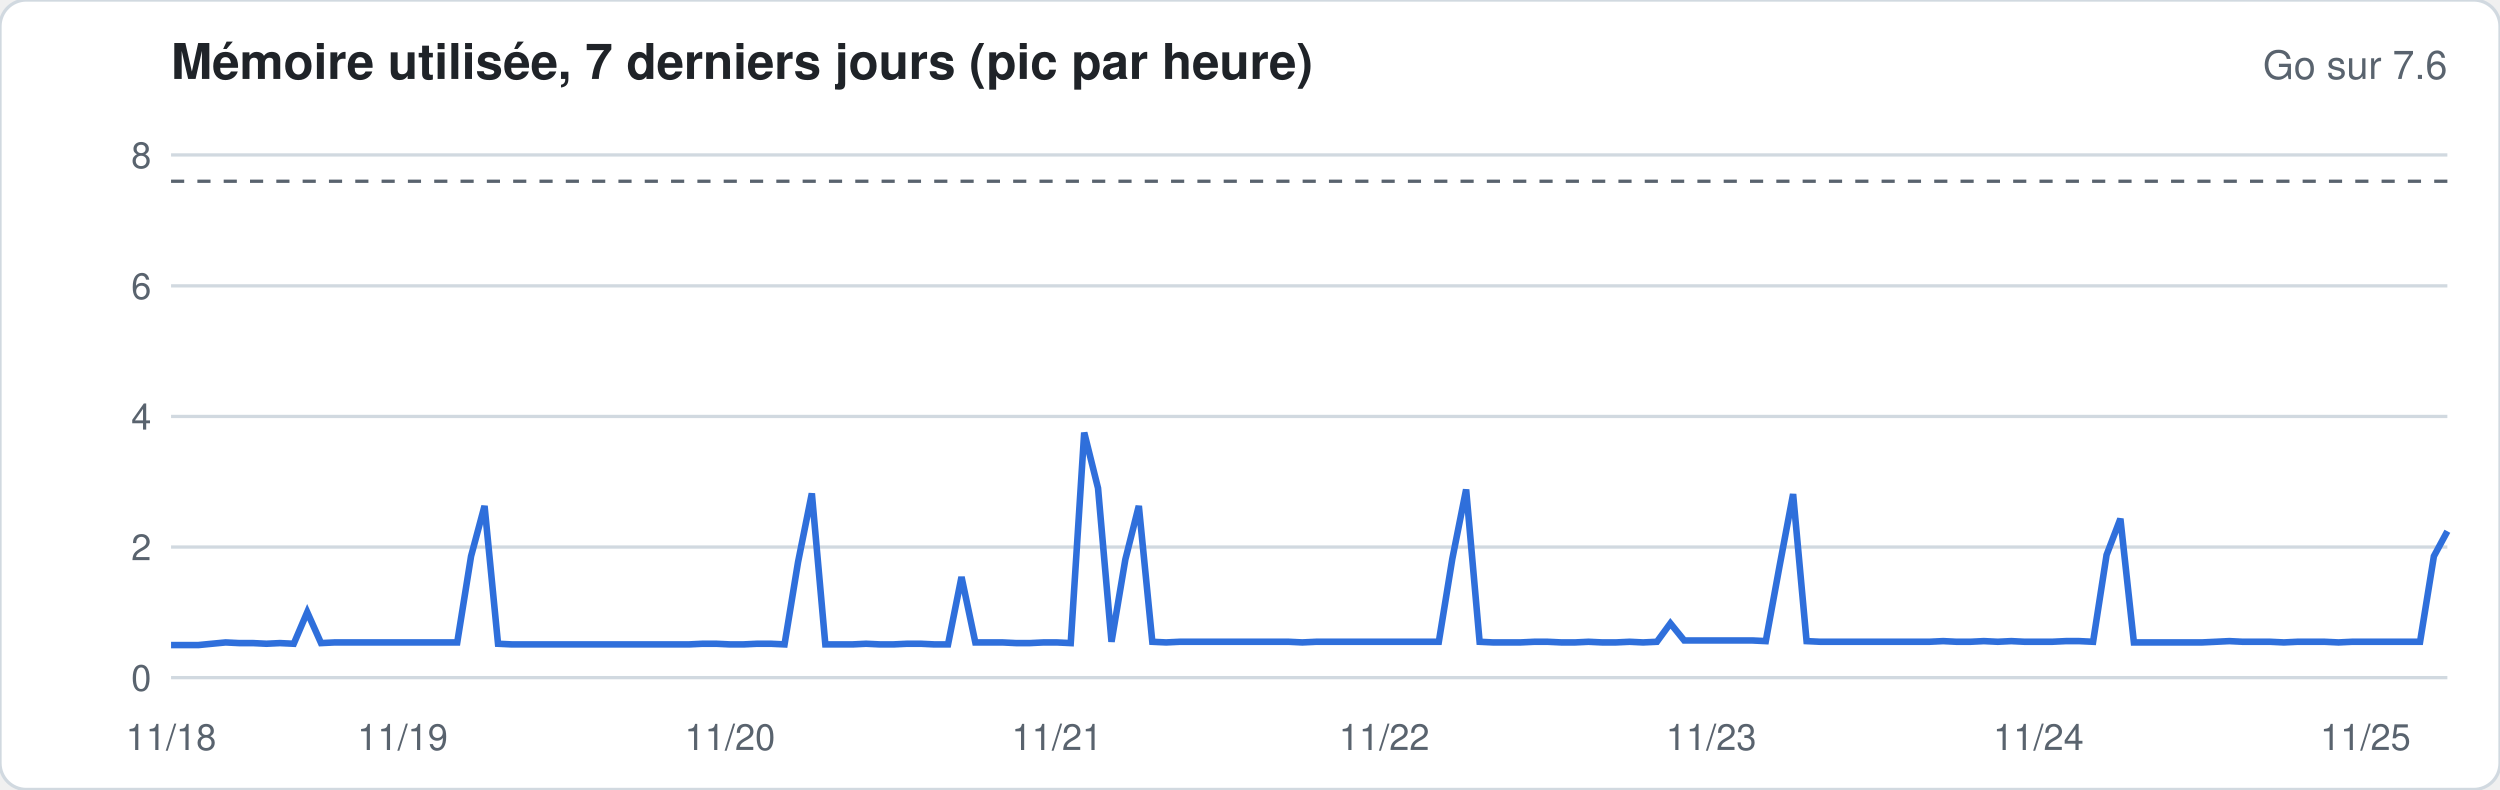
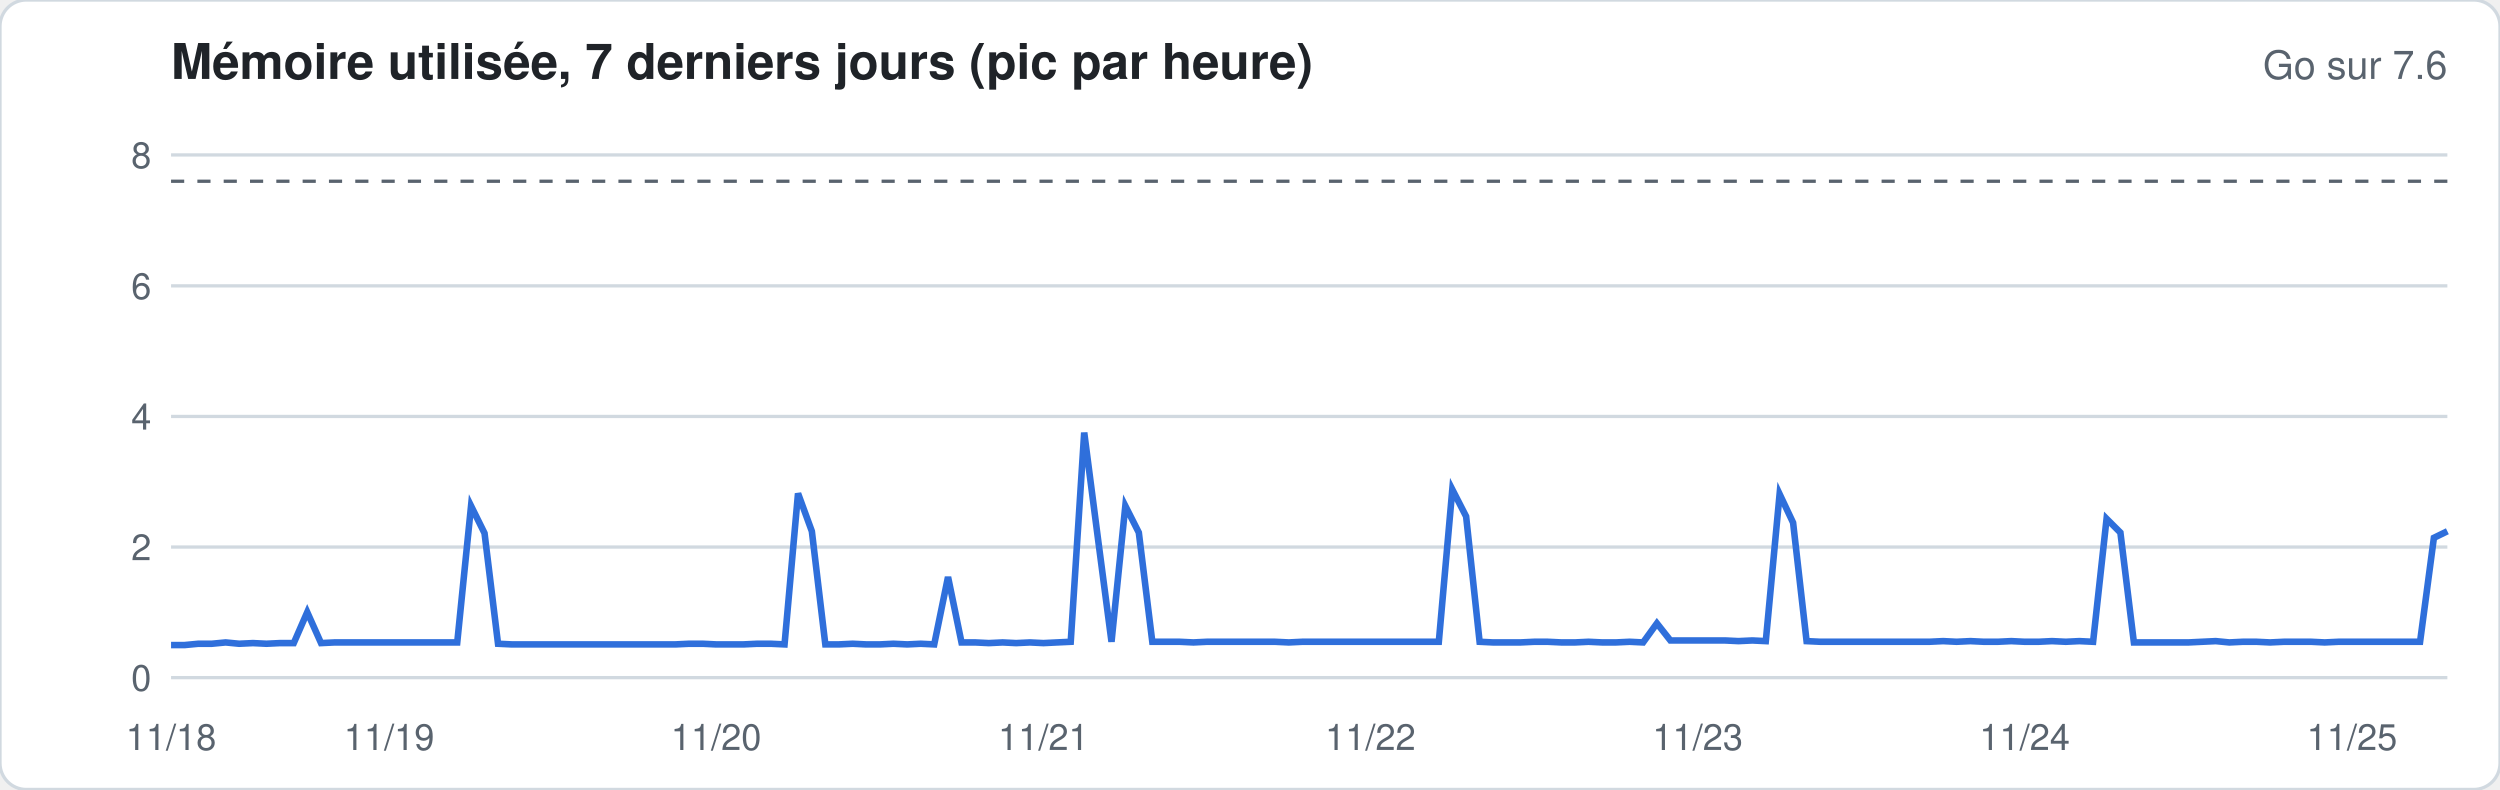
<svg xmlns="http://www.w3.org/2000/svg" width="760" height="240" viewBox="0 0 760 240" font-family="-apple-system,Segoe UI,Helvetica,Arial,sans-serif">
  <rect width="760" height="240" rx="8" fill="#ffffff" stroke="#d1d9e0" />
  <text x="52" y="24" font-size="15" font-weight="600" fill="#1f2328">Mémoire utilisée, 7 derniers jours (pic par heure)</text>
  <text x="744" y="24" font-size="12" fill="#59636e" text-anchor="end">Go sur 7.6</text>
  <line x1="52" x2="744" y1="206.0" y2="206.0" stroke="#d1d9e0" stroke-width="1" />
  <text x="46" y="210.0" font-size="11" fill="#59636e" text-anchor="end">0</text>
  <line x1="52" x2="744" y1="166.3" y2="166.3" stroke="#d1d9e0" stroke-width="1" />
  <text x="46" y="170.3" font-size="11" fill="#59636e" text-anchor="end">2</text>
  <line x1="52" x2="744" y1="126.6" y2="126.6" stroke="#d1d9e0" stroke-width="1" />
  <text x="46" y="130.6" font-size="11" fill="#59636e" text-anchor="end">4</text>
  <line x1="52" x2="744" y1="86.9" y2="86.9" stroke="#d1d9e0" stroke-width="1" />
  <text x="46" y="90.9" font-size="11" fill="#59636e" text-anchor="end">6</text>
  <line x1="52" x2="744" y1="47.1" y2="47.1" stroke="#d1d9e0" stroke-width="1" />
  <text x="46" y="51.1" font-size="11" fill="#59636e" text-anchor="end">8</text>
  <line x1="52" x2="744" y1="55.1" y2="55.1" stroke="#59636e" stroke-dasharray="4 4" />
-   <polyline fill="none" stroke="#2f6fdb" stroke-width="2" points="52.0,196.1 56.1,196.1 60.3,196.1 64.4,195.7 68.6,195.3 72.7,195.5 76.9,195.5 81.0,195.7 85.1,195.5 89.3,195.7 93.4,186.1 97.6,195.5 101.7,195.3 105.9,195.3 110.0,195.3 114.2,195.3 118.3,195.3 122.4,195.3 126.6,195.3 130.7,195.3 134.9,195.3 139.0,195.3 143.2,169.1 147.3,153.8 151.4,195.7 155.6,195.9 159.7,195.9 163.9,195.9 168.0,195.9 172.2,195.9 176.3,195.9 180.5,195.9 184.6,195.9 188.7,195.9 192.9,195.9 197.0,195.9 201.2,195.9 205.3,195.9 209.5,195.9 213.6,195.7 217.7,195.7 221.9,195.9 226.0,195.9 230.2,195.7 234.3,195.7 238.5,195.9 242.6,170.9 246.8,150.0 250.9,195.9 255.0,195.9 259.2,195.9 263.3,195.7 267.5,195.9 271.6,195.9 275.8,195.7 279.9,195.7 284.0,195.9 288.2,195.9 292.3,175.4 296.5,195.3 300.6,195.3 304.8,195.3 308.9,195.5 313.1,195.5 317.2,195.3 321.3,195.3 325.5,195.5 329.6,131.5 333.8,148.4 337.9,195.1 342.1,170.1 346.2,153.8 350.3,195.1 354.5,195.3 358.6,195.1 362.8,195.1 366.9,195.1 371.1,195.1 375.2,195.1 379.4,195.1 383.5,195.1 387.6,195.1 391.8,195.1 395.9,195.3 400.1,195.1 404.2,195.1 408.4,195.1 412.5,195.1 416.6,195.1 420.8,195.1 424.9,195.1 429.1,195.1 433.2,195.1 437.4,195.1 441.5,169.9 445.7,148.8 449.8,195.1 453.9,195.3 458.1,195.3 462.2,195.3 466.4,195.1 470.5,195.1 474.7,195.3 478.8,195.3 482.9,195.1 487.1,195.3 491.2,195.3 495.4,195.1 499.5,195.3 503.7,195.1 507.8,189.5 512.0,194.7 516.1,194.7 520.2,194.7 524.4,194.7 528.5,194.7 532.7,194.7 536.8,194.9 541.0,172.0 545.1,150.2 549.2,194.9 553.4,195.1 557.5,195.1 561.7,195.1 565.8,195.1 570.0,195.1 574.1,195.1 578.3,195.1 582.4,195.1 586.5,195.1 590.7,194.9 594.8,195.1 599.0,195.1 603.1,194.9 607.3,195.1 611.4,194.9 615.5,195.1 619.7,195.1 623.8,195.1 628.0,194.9 632.1,194.9 636.3,195.1 640.4,168.7 644.6,157.7 648.7,195.3 652.8,195.3 657.0,195.3 661.1,195.3 665.3,195.3 669.4,195.3 673.6,195.1 677.7,194.9 681.8,195.1 686.0,195.1 690.1,195.1 694.3,195.3 698.4,195.1 702.6,195.1 706.7,195.1 710.9,195.3 715.0,195.1 719.1,195.1 723.3,195.1 727.4,195.1 731.6,195.1 735.7,195.1 739.9,169.1 744.0,161.5" />
+   <polyline fill="none" stroke="#2f6fdb" stroke-width="2" points="52.0,196.1 56.1,196.1 60.3,195.7 64.4,195.7 68.6,195.3 72.7,195.7 76.9,195.5 81.0,195.7 85.1,195.5 89.3,195.5 93.4,186.1 97.6,195.5 101.7,195.3 105.9,195.3 110.0,195.3 114.2,195.3 118.3,195.3 122.4,195.3 126.6,195.3 130.7,195.3 134.9,195.3 139.0,195.3 143.2,153.8 147.3,162.1 151.4,195.7 155.6,195.9 159.7,195.9 163.9,195.9 168.0,195.9 172.2,195.9 176.3,195.9 180.5,195.9 184.6,195.9 188.7,195.9 192.9,195.9 197.0,195.9 201.2,195.9 205.3,195.9 209.5,195.7 213.6,195.7 217.7,195.9 221.9,195.9 226.0,195.9 230.2,195.7 234.3,195.7 238.5,195.9 242.6,150.0 246.8,161.5 250.9,195.9 255.0,195.9 259.2,195.7 263.3,195.9 267.5,195.9 271.6,195.7 275.8,195.9 279.9,195.7 284.0,195.9 288.2,175.4 292.3,195.3 296.5,195.3 300.6,195.5 304.8,195.3 308.9,195.5 313.1,195.3 317.2,195.5 321.3,195.3 325.5,195.1 329.6,131.5 333.8,163.9 337.9,195.1 342.1,153.8 346.2,161.9 350.3,195.1 354.5,195.1 358.6,195.1 362.8,195.3 366.9,195.1 371.1,195.1 375.2,195.1 379.4,195.1 383.5,195.1 387.6,195.1 391.8,195.3 395.9,195.1 400.1,195.1 404.2,195.1 408.4,195.1 412.5,195.1 416.6,195.1 420.8,195.1 424.9,195.1 429.1,195.1 433.2,195.1 437.4,195.1 441.5,148.8 445.7,157.0 449.8,195.1 453.9,195.3 458.1,195.3 462.2,195.3 466.4,195.1 470.5,195.1 474.7,195.3 478.8,195.3 482.9,195.1 487.1,195.3 491.2,195.3 495.4,195.1 499.5,195.3 503.7,189.5 507.8,194.7 512.0,194.7 516.1,194.7 520.2,194.7 524.4,194.7 528.5,194.9 532.7,194.7 536.8,194.9 541.0,150.2 545.1,158.9 549.2,194.9 553.4,195.1 557.5,195.1 561.7,195.1 565.8,195.1 570.0,195.1 574.1,195.1 578.3,195.1 582.4,195.1 586.5,195.1 590.7,194.9 594.8,195.1 599.0,194.9 603.1,195.1 607.3,195.1 611.4,194.9 615.5,195.1 619.7,195.1 623.8,194.9 628.0,195.1 632.1,194.9 636.3,195.1 640.4,157.7 644.6,161.9 648.7,195.3 652.8,195.3 657.0,195.3 661.1,195.3 665.3,195.3 669.4,195.1 673.6,194.9 677.7,195.3 681.8,195.1 686.0,195.1 690.1,195.3 694.3,195.1 698.4,195.1 702.6,195.1 706.7,195.3 710.9,195.1 715.0,195.1 719.1,195.1 723.3,195.1 727.4,195.1 731.6,195.1 735.7,195.1 739.9,163.5 744.0,161.5" />
  <text x="52.0" y="228" font-size="11" fill="#59636e" text-anchor="middle">11/18</text>
-   <text x="122.4" y="228" font-size="11" fill="#59636e" text-anchor="middle">11/19</text>
-   <text x="221.9" y="228" font-size="11" fill="#59636e" text-anchor="middle">11/20</text>
-   <text x="321.3" y="228" font-size="11" fill="#59636e" text-anchor="middle">11/21</text>
-   <text x="420.8" y="228" font-size="11" fill="#59636e" text-anchor="middle">11/22</text>
-   <text x="520.2" y="228" font-size="11" fill="#59636e" text-anchor="middle">11/23</text>
-   <text x="619.7" y="228" font-size="11" fill="#59636e" text-anchor="middle">11/24</text>
-   <text x="719.1" y="228" font-size="11" fill="#59636e" text-anchor="middle">11/25</text>
+   <text x="118.3" y="228" font-size="11" fill="#59636e" text-anchor="middle">11/19</text>
+   <text x="217.7" y="228" font-size="11" fill="#59636e" text-anchor="middle">11/20</text>
+   <text x="317.2" y="228" font-size="11" fill="#59636e" text-anchor="middle">11/21</text>
+   <text x="416.6" y="228" font-size="11" fill="#59636e" text-anchor="middle">11/22</text>
+   <text x="516.1" y="228" font-size="11" fill="#59636e" text-anchor="middle">11/23</text>
+   <text x="615.5" y="228" font-size="11" fill="#59636e" text-anchor="middle">11/24</text>
+   <text x="715.0" y="228" font-size="11" fill="#59636e" text-anchor="middle">11/25</text>
</svg>
